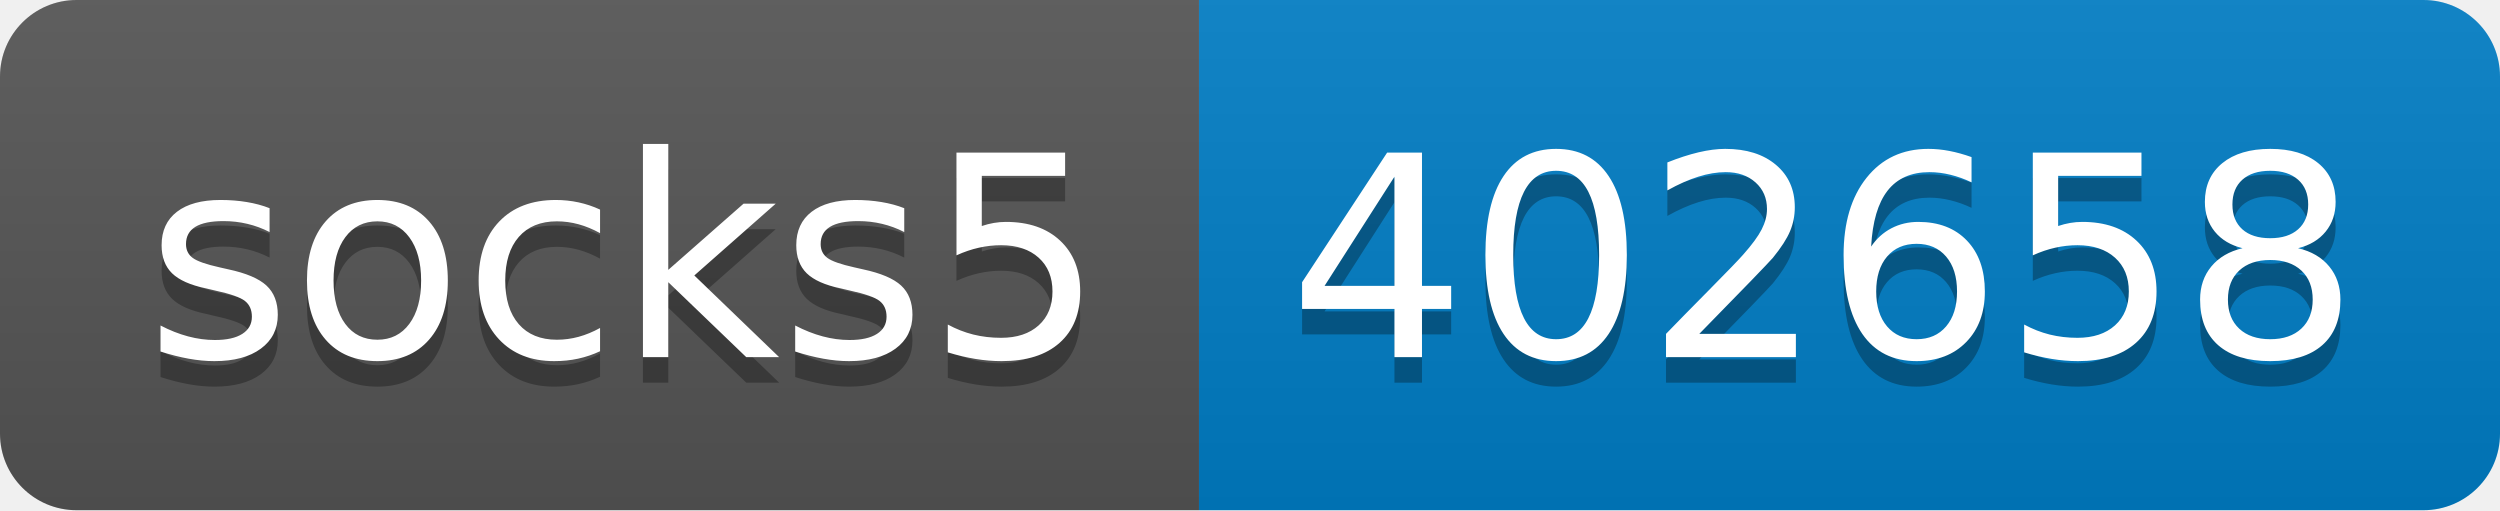
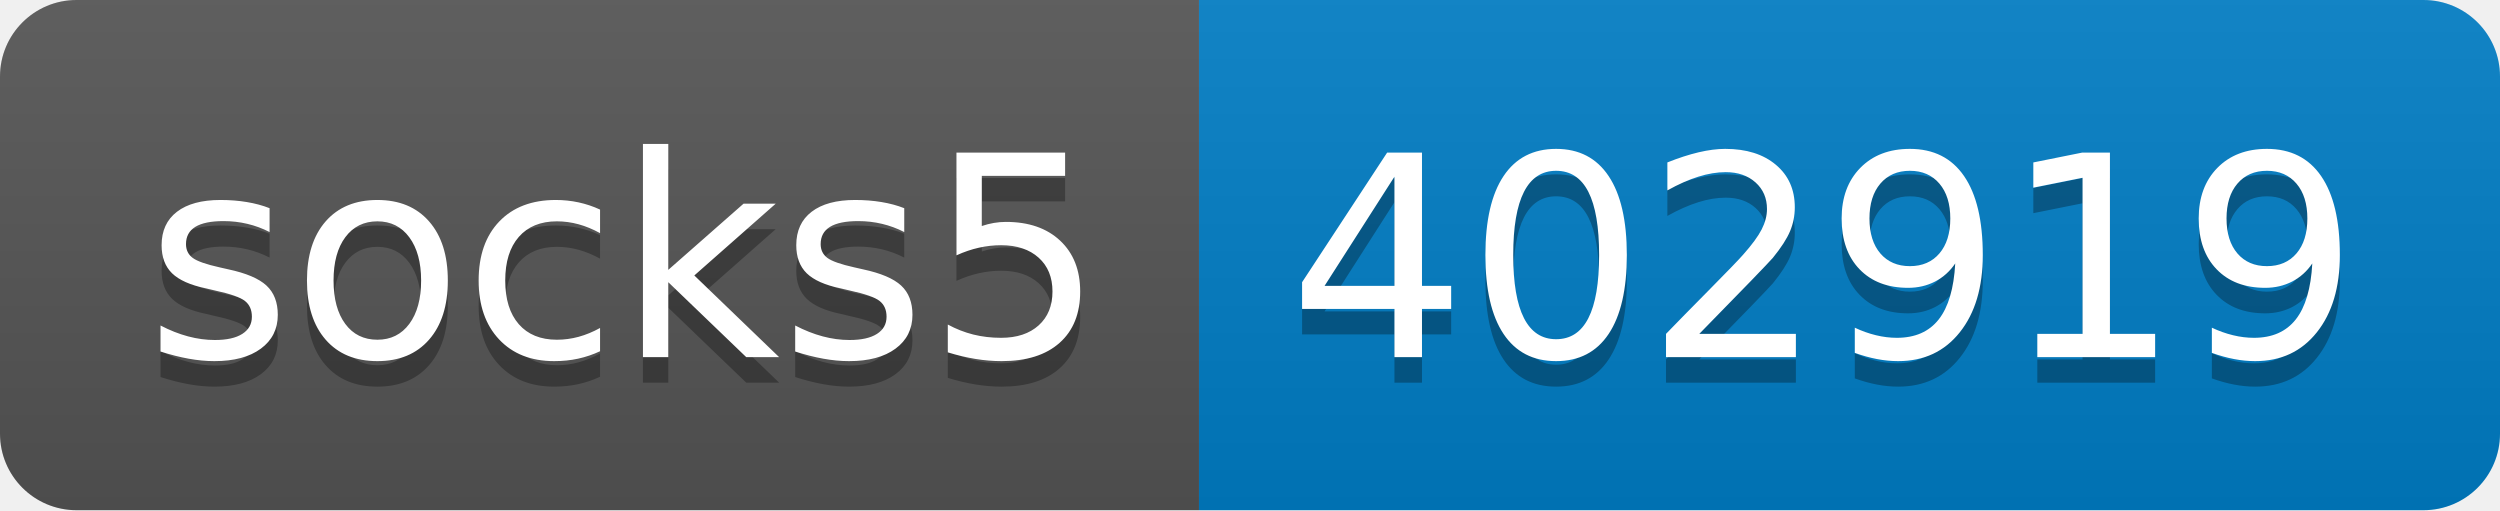
- <svg xmlns="http://www.w3.org/2000/svg" width="98" height="20" role="img" aria-label="socks5: 402658">
+ <svg xmlns="http://www.w3.org/2000/svg" width="98" height="20" role="img" aria-label="socks5: 402919">
  <linearGradient id="s" x2="0" y2="100%">
    <stop offset="0" stop-color="#bbb" stop-opacity=".1" />
    <stop offset="1" stop-opacity=".1" />
  </linearGradient>
  <clipPath id="r">
    <rect width="98" height="20" rx="3" fill="#fff" />
  </clipPath>
  <g clip-path="url(#r)">
    <rect width="47" height="20" fill="#555" />
    <rect x="47" width="51" height="20" fill="#007ec6" />
    <rect width="98" height="20" fill="url(#s)" />
  </g>
  <g fill="#fff" text-anchor="middle" font-family="Verdana,Geneva,DejaVu Sans,sans-serif" text-rendering="geometricPrecision" font-size="110">
    <text aria-hidden="true" x="245" y="150" fill="#010101" fill-opacity=".3" transform="scale(.1)" textLength="370">socks5</text>
    <text x="245" y="140" transform="scale(.1)" fill="#fff" textLength="370">socks5</text>
-     <text aria-hidden="true" x="715" y="150" fill="#010101" fill-opacity=".3" transform="scale(.1)" textLength="410">402658</text>
-     <text x="715" y="140" transform="scale(.1)" fill="#fff" textLength="410">402658</text>
+     <text aria-hidden="true" x="715" y="150" fill="#010101" fill-opacity=".3" transform="scale(.1)" textLength="410">402919</text>
+     <text x="715" y="140" transform="scale(.1)" fill="#fff" textLength="410">402919</text>
  </g>
</svg>
